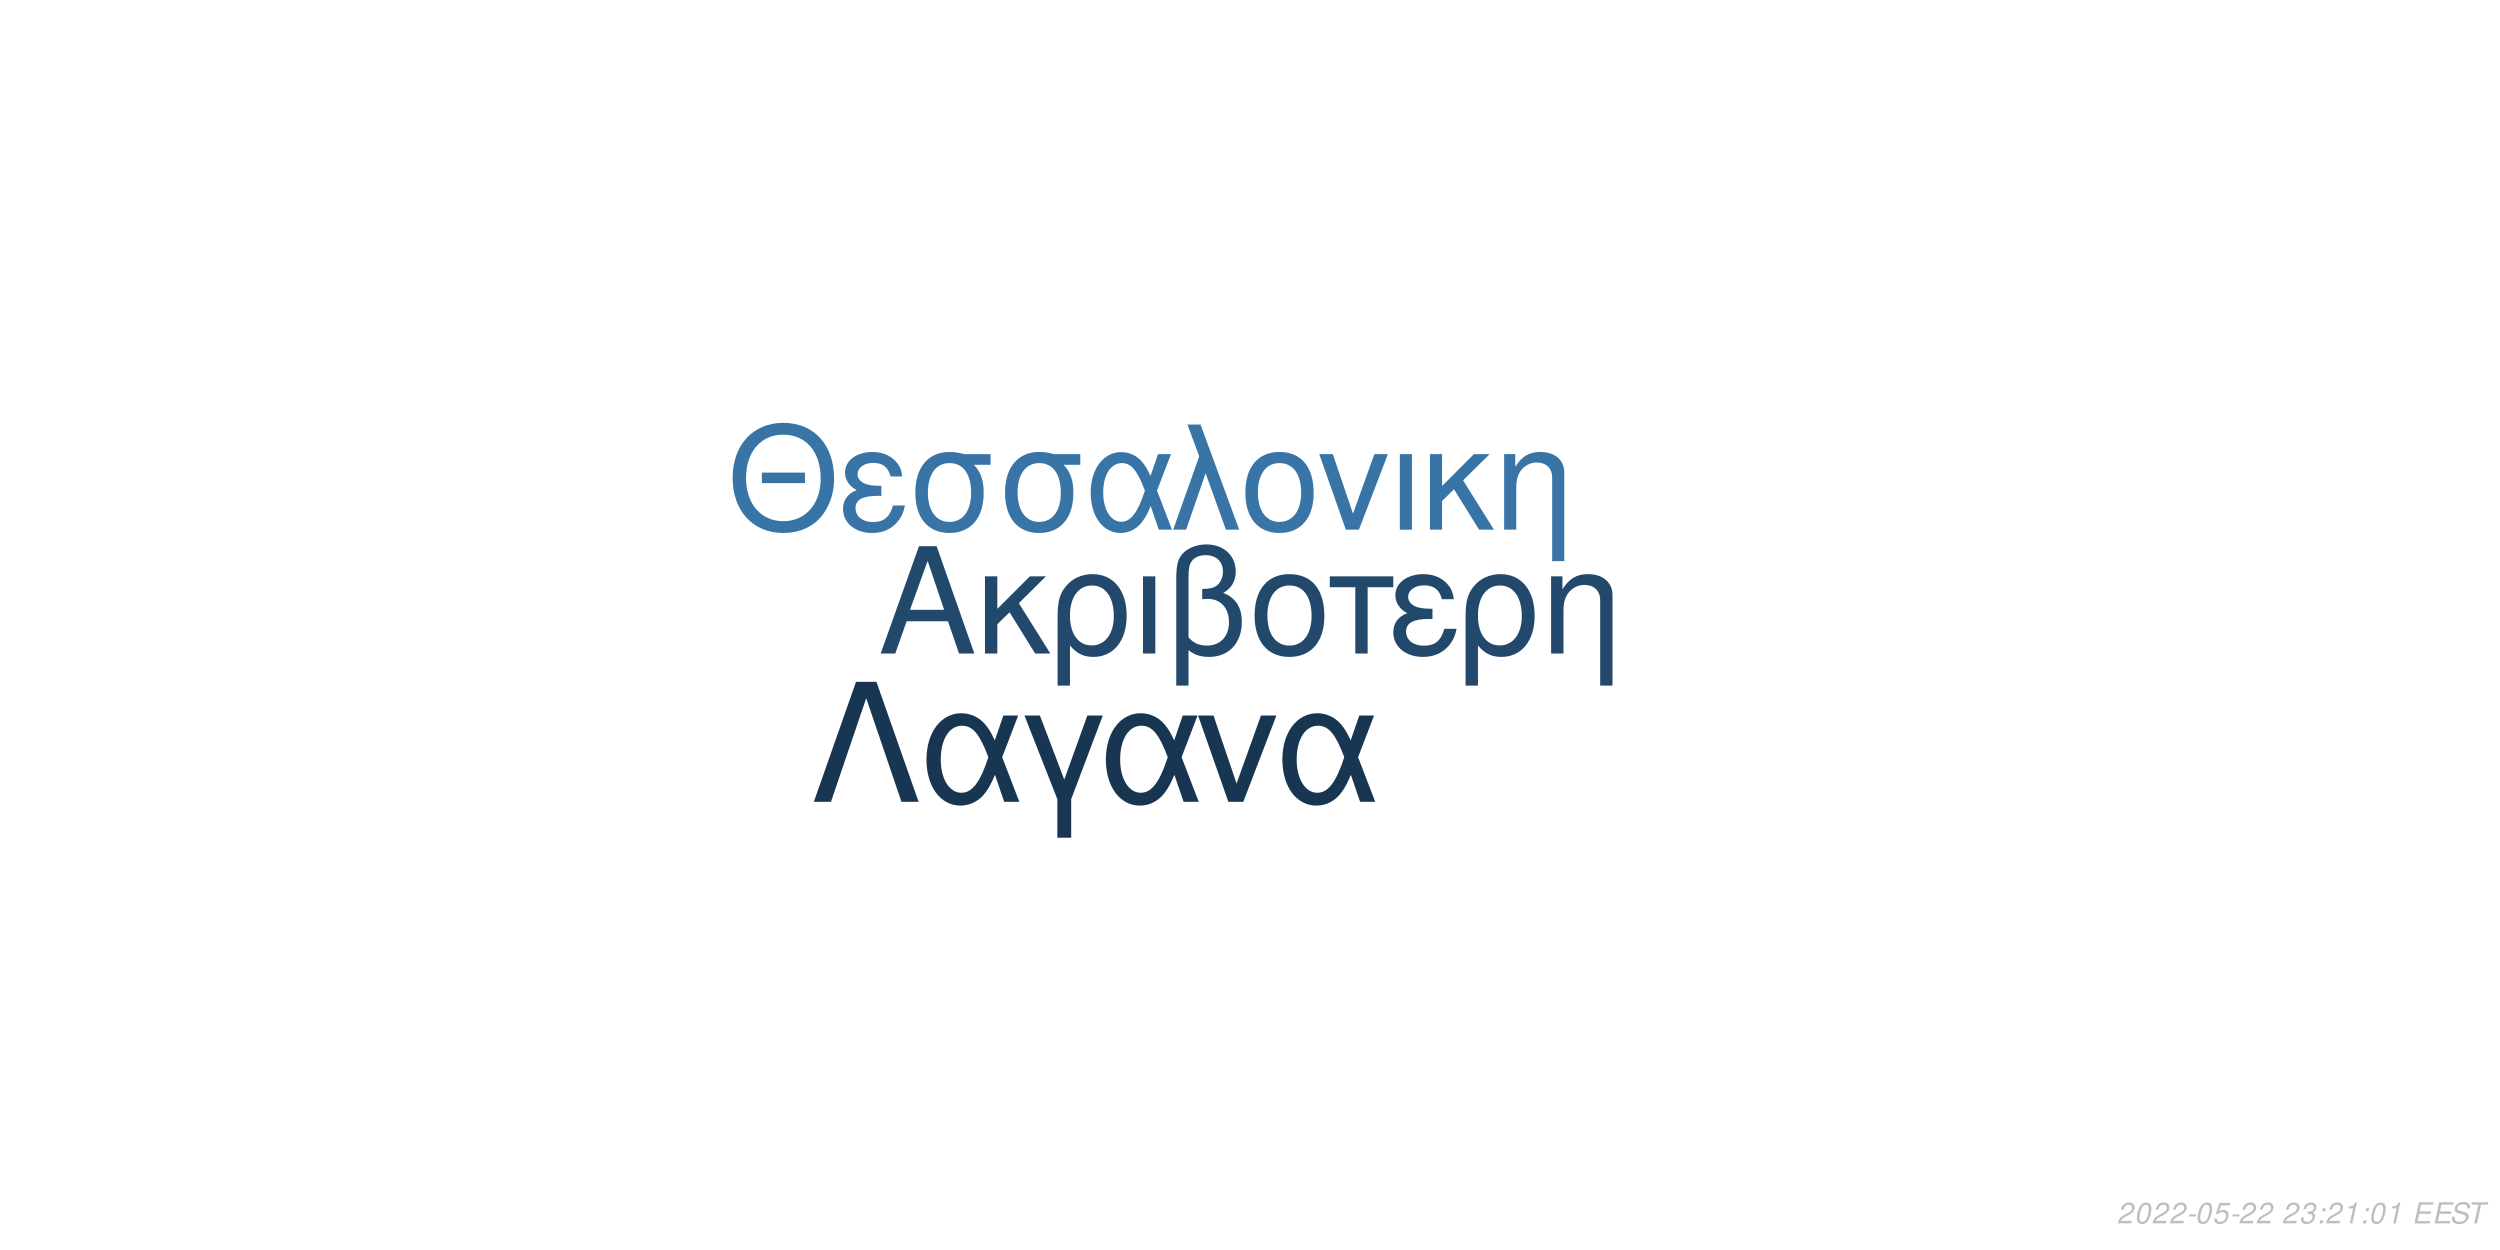
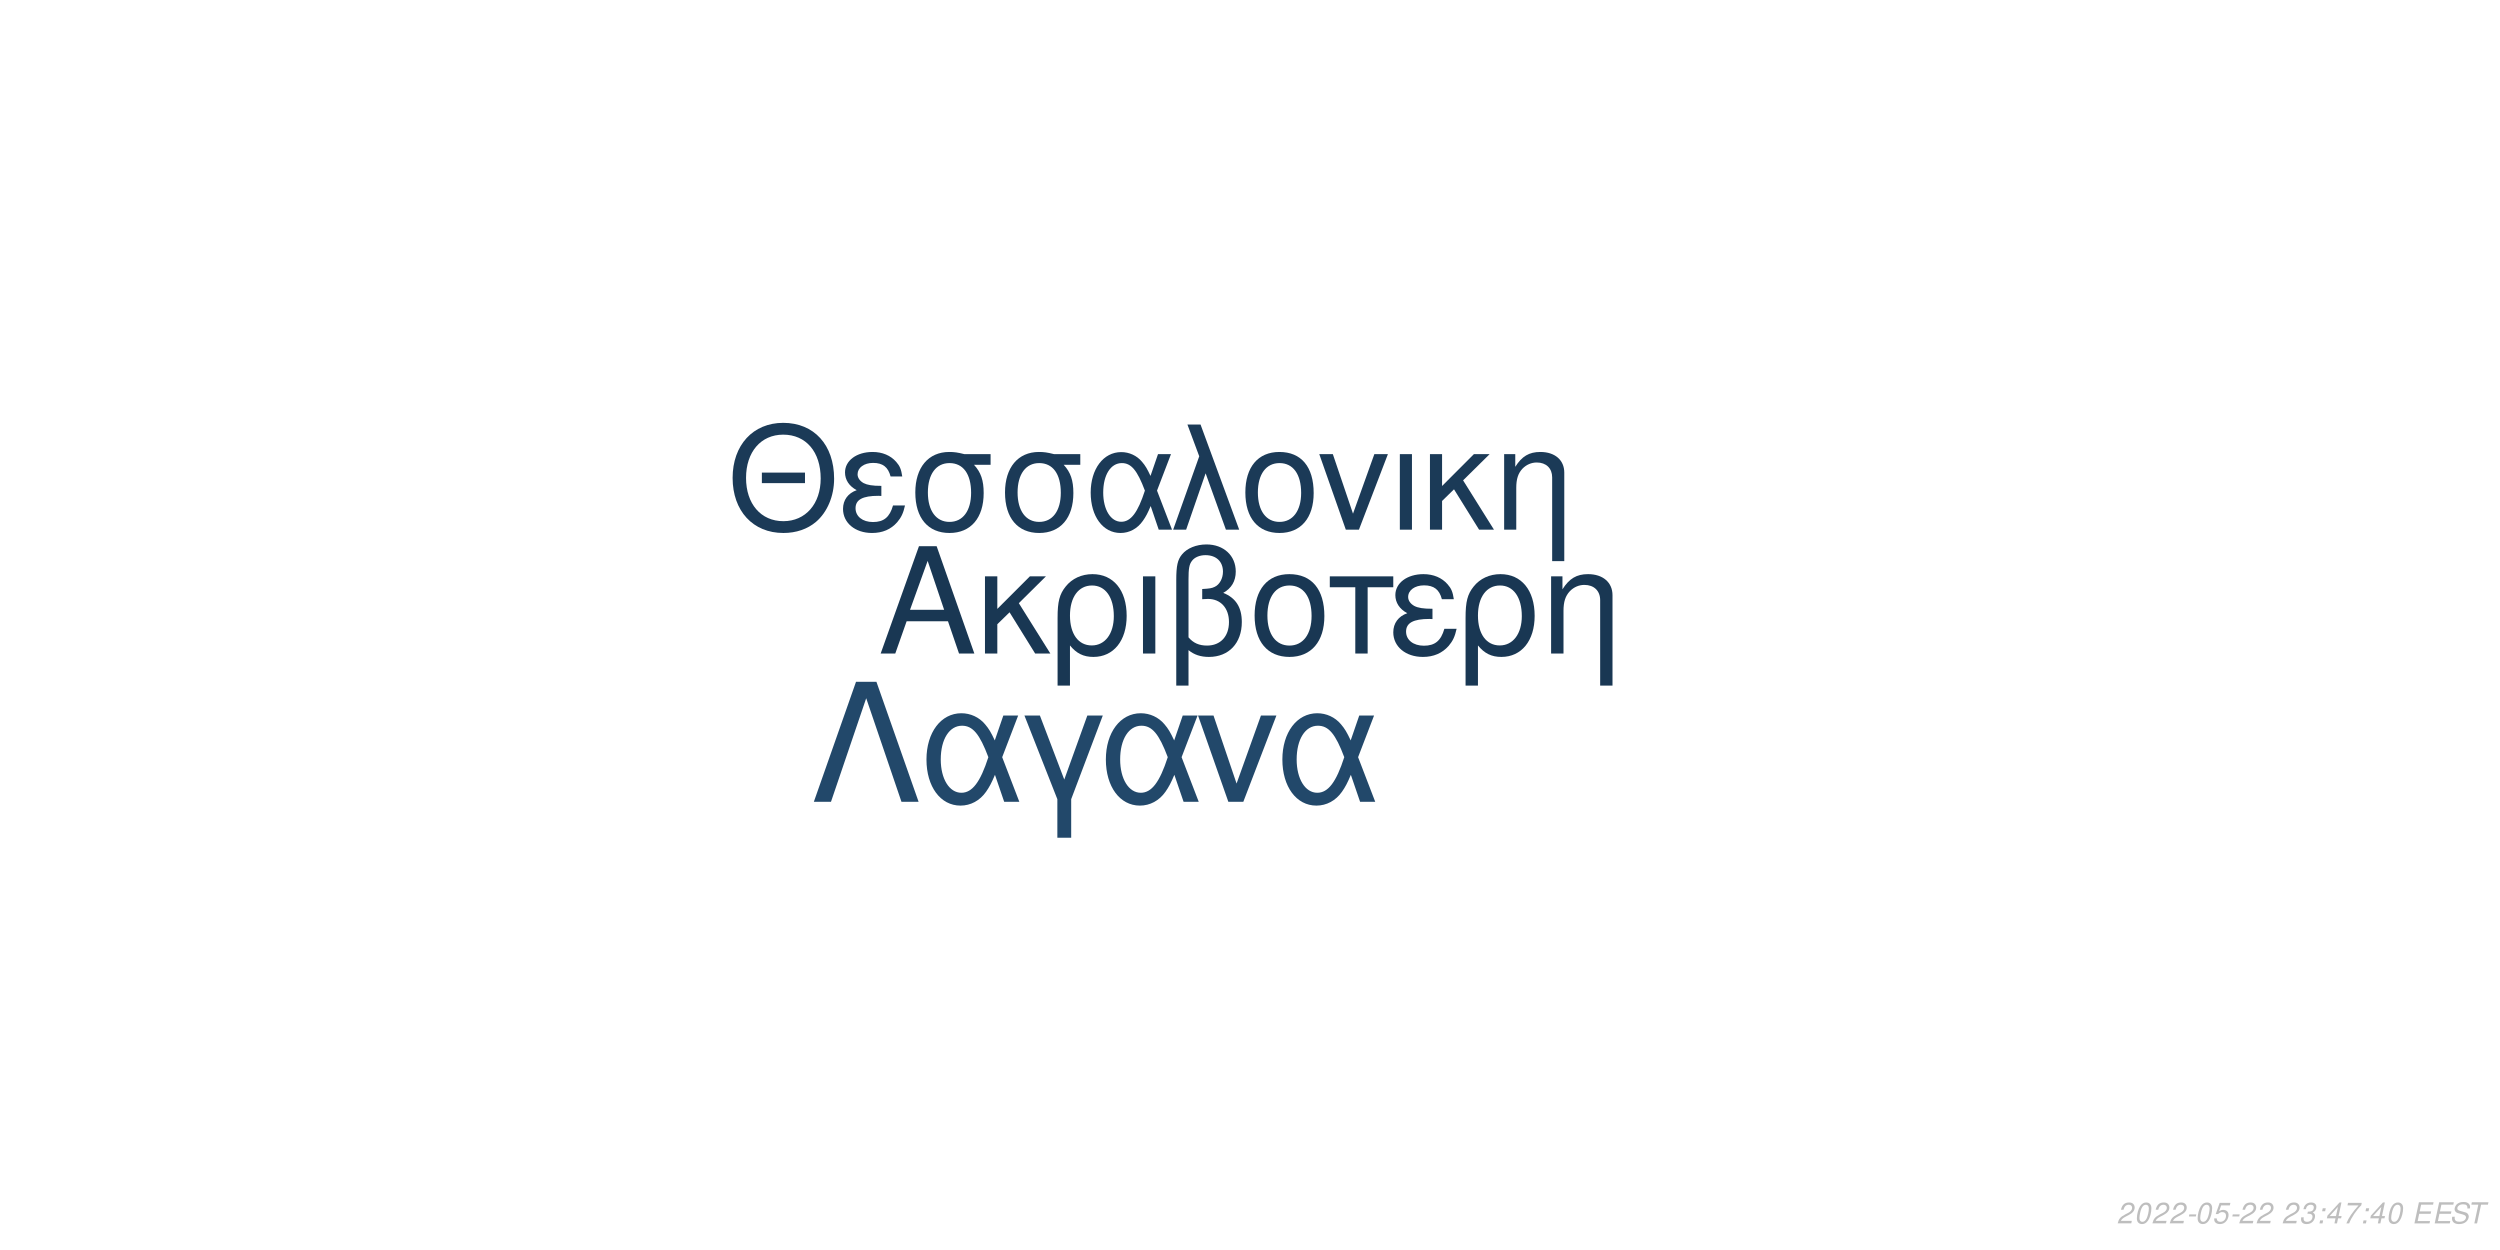
<svg xmlns="http://www.w3.org/2000/svg" xmlns:xlink="http://www.w3.org/1999/xlink" width="864pt" height="432pt" viewBox="0 0 864 432" version="1.1">
  <defs>
    <g>
      <symbol overflow="visible" id="glyph0-0">
        <path style="stroke:none;" d="" />
      </symbol>
      <symbol overflow="visible" id="glyph0-1">
        <path style="stroke:none;" d="M 24.125 -11.141 L 27.938 0 L 33.234 0 L 20.203 -37.094 L 14.094 -37.094 L 0.859 0 L 5.906 0 L 9.828 -11.141 Z M 22.797 -15.109 L 11 -15.109 L 17.094 -32.016 Z M 22.797 -15.109 " />
      </symbol>
      <symbol overflow="visible" id="glyph0-2">
        <path style="stroke:none;" d="M 7.172 -15.422 L 7.172 -26.672 L 2.906 -26.672 L 2.906 0 L 7.172 0 L 7.172 -10.125 L 11.406 -14.25 L 20.25 0 L 25.5 0 L 14.609 -17.406 L 23.969 -26.672 L 18.422 -26.672 Z M 7.172 -15.422 " />
      </symbol>
      <symbol overflow="visible" id="glyph0-3">
        <path style="stroke:none;" d="M 3 11.094 L 7.281 11.094 L 7.281 -2.797 C 9.516 -0.047 11.953 1.172 15.375 1.172 C 22.344 1.172 26.875 -4.422 26.875 -13.031 C 26.875 -21.891 22.297 -27.438 15.062 -27.438 C 11.297 -27.438 7.984 -25.906 5.797 -23.156 C 3.672 -20.516 3 -17.969 3 -12.359 Z M 14.906 -23.516 C 19.547 -23.516 22.438 -19.438 22.438 -12.922 C 22.438 -6.812 19.391 -2.797 14.812 -2.797 C 10.172 -2.797 7.281 -6.766 7.281 -13.125 C 7.281 -19.484 10.234 -23.516 14.906 -23.516 Z M 14.906 -23.516 " />
      </symbol>
      <symbol overflow="visible" id="glyph0-4">
        <path style="stroke:none;" d="M 3.516 0 L 7.781 0 L 7.781 -26.672 L 3.516 -26.672 Z M 3.516 0 " />
      </symbol>
      <symbol overflow="visible" id="glyph0-5">
        <path style="stroke:none;" d="M 4.016 11.094 L 8.25 11.094 L 8.25 -1.172 C 10.172 0.406 12.422 1.172 15.312 1.172 C 22.188 1.172 26.672 -3.609 26.672 -10.891 C 26.672 -15.984 24.578 -19.234 20.25 -20.969 C 23.109 -22.547 24.578 -25.031 24.578 -28.344 C 24.578 -33.844 20.406 -37.703 14.453 -37.703 C 10.938 -37.703 7.734 -36.391 6 -34.25 C 4.484 -32.422 4.016 -30.328 4.016 -25.391 Z M 8.25 -25.656 C 8.25 -29.359 8.5 -30.844 9.469 -32.062 C 10.375 -33.281 12.156 -34 14.094 -34 C 17.812 -34 20.156 -31.812 20.156 -28.297 C 20.156 -25.953 18.984 -23.812 17.297 -23.047 C 16.281 -22.547 15.469 -22.438 12.984 -22.297 L 12.984 -18.781 C 13.734 -18.828 14.344 -18.875 14.969 -18.875 C 19.344 -18.875 22.234 -15.719 22.234 -10.891 C 22.234 -5.906 19.281 -2.75 14.656 -2.75 C 11.953 -2.75 9.922 -3.609 8.25 -5.594 Z M 8.25 -25.656 " />
      </symbol>
      <symbol overflow="visible" id="glyph0-6">
        <path style="stroke:none;" d="M 14.094 -27.438 C 6.562 -27.438 2.094 -22.094 2.094 -13.125 C 2.094 -4.125 6.562 1.172 14.141 1.172 C 21.672 1.172 26.203 -4.172 26.203 -12.922 C 26.203 -22.188 21.828 -27.438 14.094 -27.438 Z M 14.141 -23.516 C 18.938 -23.516 21.781 -19.594 21.781 -12.984 C 21.781 -6.672 18.828 -2.75 14.141 -2.75 C 9.422 -2.75 6.516 -6.672 6.516 -13.125 C 6.516 -19.594 9.422 -23.516 14.141 -23.516 Z M 14.141 -23.516 " />
      </symbol>
      <symbol overflow="visible" id="glyph0-7">
        <path style="stroke:none;" d="M 7.891 0 L 12.156 0 L 12.156 -22.906 L 21.016 -22.906 L 21.016 -26.672 L -0.922 -26.672 L -0.922 -22.906 L 7.891 -22.906 Z M 7.891 0 " />
      </symbol>
      <symbol overflow="visible" id="glyph0-8">
        <path style="stroke:none;" d="M 14.562 -15.469 C 11.344 -15.469 9.562 -15.781 8.297 -16.438 C 6.922 -17.203 6.156 -18.328 6.156 -19.547 C 6.156 -21.891 8.453 -23.562 11.656 -23.562 C 15.062 -23.562 16.953 -22.094 17.812 -18.781 L 21.938 -18.781 C 21.578 -21.266 21.062 -22.5 19.797 -23.922 C 17.812 -26.203 14.906 -27.438 11.453 -27.438 C 5.797 -27.438 1.734 -24.375 1.734 -20.203 C 1.734 -17.609 3.156 -15.375 5.859 -13.938 C 2.797 -12.875 1.016 -10.484 1.016 -7.328 C 1.016 -2.391 5.297 1.172 11.25 1.172 C 14.969 1.172 17.906 -0.109 20.156 -2.641 C 21.578 -4.328 22.297 -5.797 22.906 -8.547 L 18.672 -8.547 C 17.5 -4.422 15.422 -2.703 11.609 -2.703 C 7.938 -2.703 5.438 -4.688 5.438 -7.578 C 5.438 -10.578 7.938 -11.953 13.484 -11.953 C 13.641 -11.953 14.094 -11.953 14.562 -11.906 Z M 14.562 -15.469 " />
      </symbol>
      <symbol overflow="visible" id="glyph0-9">
        <path style="stroke:none;" d="M 3.562 -26.672 L 3.562 0 L 7.844 0 L 7.844 -14.703 C 7.844 -17.906 8.5 -19.891 10.031 -21.531 C 11.406 -22.953 13.188 -23.719 15.062 -23.719 C 18.375 -23.719 20.516 -21.672 20.516 -18.469 L 20.516 11.094 L 24.781 11.094 L 24.781 -20.156 C 24.781 -24.578 21.469 -27.438 16.328 -27.438 C 12.359 -27.438 9.828 -25.906 7.484 -22.188 L 7.484 -26.672 Z M 3.562 -26.672 " />
      </symbol>
      <symbol overflow="visible" id="glyph1-0">
        <path style="stroke:none;" d="" />
      </symbol>
      <symbol overflow="visible" id="glyph1-1">
        <path style="stroke:none;" d="M 26.859 -19.734 L 11.953 -19.734 L 11.953 -16.094 L 26.859 -16.094 Z M 19.328 -36.922 C 8.922 -36.922 1.844 -29.25 1.844 -17.891 C 1.844 -6.484 8.875 1.141 19.391 1.141 C 23.812 1.141 27.703 -0.203 30.641 -2.688 C 34.578 -6.031 36.922 -11.656 36.922 -17.594 C 36.922 -29.297 30 -36.922 19.328 -36.922 Z M 19.328 -32.844 C 27.203 -32.844 32.281 -26.906 32.281 -17.688 C 32.281 -8.922 27.062 -2.938 19.391 -2.938 C 11.609 -2.938 6.484 -8.922 6.484 -17.891 C 6.484 -26.859 11.609 -32.844 19.328 -32.844 Z M 19.328 -32.844 " />
      </symbol>
      <symbol overflow="visible" id="glyph1-2">
        <path style="stroke:none;" d="M 14.25 -15.141 C 11.109 -15.141 9.375 -15.453 8.125 -16.094 C 6.781 -16.844 6.031 -17.938 6.031 -19.141 C 6.031 -21.422 8.266 -23.078 11.406 -23.078 C 14.75 -23.078 16.594 -21.625 17.438 -18.391 L 21.469 -18.391 C 21.125 -20.828 20.625 -22.031 19.391 -23.422 C 17.438 -25.656 14.594 -26.859 11.219 -26.859 C 5.688 -26.859 1.688 -23.875 1.688 -19.781 C 1.688 -17.234 3.094 -15.047 5.734 -13.656 C 2.734 -12.609 1 -10.266 1 -7.172 C 1 -2.344 5.188 1.141 11.016 1.141 C 14.656 1.141 17.547 -0.094 19.734 -2.594 C 21.125 -4.234 21.828 -5.688 22.422 -8.375 L 18.281 -8.375 C 17.141 -4.328 15.094 -2.641 11.359 -2.641 C 7.766 -2.641 5.328 -4.578 5.328 -7.422 C 5.328 -10.359 7.766 -11.703 13.203 -11.703 C 13.359 -11.703 13.797 -11.703 14.25 -11.656 Z M 14.25 -15.141 " />
      </symbol>
      <symbol overflow="visible" id="glyph1-3">
        <path style="stroke:none;" d="M 29 -26.109 L 19.938 -26.109 C 17.594 -26.703 16.438 -26.859 14.703 -26.859 C 7.469 -26.859 2.984 -21.469 2.984 -12.859 C 2.984 -4.031 7.375 1.141 14.797 1.141 C 22.172 1.141 26.609 -4.078 26.609 -12.656 C 26.609 -17.047 25.656 -19.828 23.266 -22.422 L 29 -22.422 Z M 14.797 -23.016 C 19.531 -23.016 22.266 -19.234 22.266 -12.75 C 22.266 -6.531 19.438 -2.688 14.797 -2.688 C 10.172 -2.688 7.328 -6.531 7.328 -12.859 C 7.328 -19.188 10.172 -23.016 14.797 -23.016 Z M 14.797 -23.016 " />
      </symbol>
      <symbol overflow="visible" id="glyph1-4">
        <path style="stroke:none;" d="M 29.344 -26.109 L 24.859 -26.109 L 22.266 -18.578 C 21.125 -21.031 20.484 -22.125 19.328 -23.469 C 17.547 -25.609 14.906 -26.812 12.156 -26.812 C 5.984 -26.812 1.594 -20.984 1.594 -12.812 C 1.594 -4.578 5.828 1.141 11.906 1.141 C 14.953 1.141 17.734 -0.344 19.625 -3.047 C 20.672 -4.531 21.281 -5.688 22.328 -8.172 L 25.109 0 L 29.703 0 L 24.516 -13.5 Z M 20.328 -13.5 C 17.891 -5.922 15.453 -2.734 12.156 -2.734 C 8.516 -2.734 5.922 -6.922 5.922 -12.812 C 5.922 -18.938 8.516 -23.016 12.359 -23.016 C 15.594 -23.016 17.688 -20.531 20.328 -13.5 Z M 20.328 -13.5 " />
      </symbol>
      <symbol overflow="visible" id="glyph1-5">
        <path style="stroke:none;" d="M 1.094 0 L 5.578 0 L 12.312 -19.484 L 19.328 0 L 23.922 0 L 10.562 -36.328 L 6.031 -36.328 L 10.109 -25.359 Z M 1.094 0 " />
      </symbol>
      <symbol overflow="visible" id="glyph1-6">
        <path style="stroke:none;" d="M 13.797 -26.859 C 6.422 -26.859 2.047 -21.625 2.047 -12.859 C 2.047 -4.031 6.422 1.141 13.859 1.141 C 21.234 1.141 25.656 -4.078 25.656 -12.656 C 25.656 -21.719 21.375 -26.859 13.797 -26.859 Z M 13.859 -23.016 C 18.531 -23.016 21.328 -19.188 21.328 -12.703 C 21.328 -6.531 18.438 -2.688 13.859 -2.688 C 9.219 -2.688 6.375 -6.531 6.375 -12.859 C 6.375 -19.188 9.219 -23.016 13.859 -23.016 Z M 13.859 -23.016 " />
      </symbol>
      <symbol overflow="visible" id="glyph1-7">
        <path style="stroke:none;" d="M 14.297 0 L 24.312 -26.109 L 19.625 -26.109 L 12.25 -5.531 L 5.281 -26.109 L 0.594 -26.109 L 9.766 0 Z M 14.297 0 " />
      </symbol>
      <symbol overflow="visible" id="glyph1-8">
        <path style="stroke:none;" d="M 3.438 0 L 7.625 0 L 7.625 -26.109 L 3.438 -26.109 Z M 3.438 0 " />
      </symbol>
      <symbol overflow="visible" id="glyph1-9">
        <path style="stroke:none;" d="M 7.031 -15.094 L 7.031 -26.109 L 2.844 -26.109 L 2.844 0 L 7.031 0 L 7.031 -9.922 L 11.156 -13.953 L 19.828 0 L 24.969 0 L 14.297 -17.047 L 23.469 -26.109 L 18.031 -26.109 Z M 7.031 -15.094 " />
      </symbol>
      <symbol overflow="visible" id="glyph1-10">
        <path style="stroke:none;" d="M 3.484 -26.109 L 3.484 0 L 7.672 0 L 7.672 -14.406 C 7.672 -17.547 8.328 -19.484 9.812 -21.078 C 11.156 -22.469 12.906 -23.219 14.75 -23.219 C 17.984 -23.219 20.078 -21.234 20.078 -18.094 L 20.078 10.859 L 24.266 10.859 L 24.266 -19.734 C 24.266 -24.062 21.031 -26.859 16 -26.859 C 12.109 -26.859 9.609 -25.359 7.328 -21.719 L 7.328 -26.109 Z M 3.484 -26.109 " />
      </symbol>
      <symbol overflow="visible" id="glyph2-0">
        <path style="stroke:none;" d="" />
      </symbol>
      <symbol overflow="visible" id="glyph2-1">
        <path style="stroke:none;" d="M 22.531 -41.484 L 15.484 -41.484 L 0.906 0 L 6.828 0 L 19 -35.797 L 31.188 0 L 37.109 0 Z M 22.531 -41.484 " />
      </symbol>
      <symbol overflow="visible" id="glyph2-2">
        <path style="stroke:none;" d="M 33.516 -29.812 L 28.391 -29.812 L 25.438 -21.219 C 24.125 -24.016 23.391 -25.266 22.078 -26.797 C 20.031 -29.25 17.016 -30.609 13.891 -30.609 C 6.828 -30.609 1.828 -23.953 1.828 -14.625 C 1.828 -5.234 6.656 1.312 13.594 1.312 C 17.078 1.312 20.266 -0.391 22.422 -3.469 C 23.609 -5.172 24.297 -6.484 25.5 -9.328 L 28.688 0 L 33.922 0 L 28 -15.422 Z M 23.219 -15.422 C 20.422 -6.766 17.641 -3.125 13.891 -3.125 C 9.734 -3.125 6.766 -7.906 6.766 -14.625 C 6.766 -21.625 9.734 -26.297 14.109 -26.297 C 17.812 -26.297 20.203 -23.453 23.219 -15.422 Z M 23.219 -15.422 " />
      </symbol>
      <symbol overflow="visible" id="glyph2-3">
        <path style="stroke:none;" d="M 12.062 12.406 L 16.844 12.406 L 16.844 -0.906 L 27.766 -29.812 L 22.422 -29.812 L 14.453 -7.688 L 6.031 -29.812 L 0.688 -29.812 L 12.062 -0.906 Z M 12.062 12.406 " />
      </symbol>
      <symbol overflow="visible" id="glyph2-4">
        <path style="stroke:none;" d="M 16.328 0 L 27.766 -29.812 L 22.422 -29.812 L 14 -6.312 L 6.031 -29.812 L 0.688 -29.812 L 11.156 0 Z M 16.328 0 " />
      </symbol>
      <symbol overflow="visible" id="glyph3-0">
        <path style="stroke:none;" d="" />
      </symbol>
      <symbol overflow="visible" id="glyph3-1">
        <path style="stroke:none;" d="M 5.234 -0.875 L 1.469 -0.875 C 1.641 -1.375 2.203 -1.891 3.109 -2.344 L 4.234 -2.938 C 5.562 -3.625 6.219 -4.469 6.219 -5.484 C 6.219 -5.938 6.062 -6.359 5.797 -6.656 C 5.469 -7.047 4.984 -7.234 4.312 -7.234 C 2.766 -7.234 1.891 -6.453 1.484 -4.734 L 2.375 -4.734 C 2.484 -5.188 2.609 -5.484 2.797 -5.75 C 3.094 -6.203 3.609 -6.453 4.188 -6.453 C 4.891 -6.453 5.344 -6.031 5.344 -5.375 C 5.344 -4.703 4.859 -4.094 4.016 -3.656 L 2.984 -3.125 C 1.234 -2.188 0.797 -1.656 0.344 -0.016 L 5.047 -0.016 Z M 5.234 -0.875 " />
      </symbol>
      <symbol overflow="visible" id="glyph3-2">
        <path style="stroke:none;" d="M 4.203 -7.234 C 3.375 -7.234 2.688 -6.812 2.125 -5.984 C 1.484 -5.047 0.984 -3.188 0.984 -1.734 C 0.984 -1.109 1.172 -0.562 1.484 -0.266 C 1.797 0.047 2.281 0.234 2.766 0.234 C 3.625 0.234 4.281 -0.156 4.859 -1.016 C 5.516 -1.953 6 -3.797 6 -5.266 C 6 -6.5 5.328 -7.234 4.203 -7.234 Z M 4.094 -6.453 C 4.734 -6.453 5.125 -5.984 5.125 -5.156 C 5.125 -4.203 4.781 -2.625 4.406 -1.812 C 3.984 -0.938 3.516 -0.547 2.875 -0.547 C 2.25 -0.547 1.875 -1.031 1.875 -1.828 C 1.875 -2.797 2.203 -4.344 2.594 -5.203 C 2.984 -6.047 3.453 -6.453 4.094 -6.453 Z M 4.094 -6.453 " />
      </symbol>
      <symbol overflow="visible" id="glyph3-3">
        <path style="stroke:none;" d="M 3.516 -3.125 L 1.125 -3.125 L 0.969 -2.406 L 3.359 -2.406 Z M 3.516 -3.125 " />
      </symbol>
      <symbol overflow="visible" id="glyph3-4">
        <path style="stroke:none;" d="M 6.297 -7.094 L 2.594 -7.094 L 1.234 -3.234 L 2.047 -3.234 C 2.656 -3.766 2.938 -3.906 3.531 -3.906 C 4.328 -3.906 4.797 -3.453 4.797 -2.688 C 4.797 -1.438 3.969 -0.547 2.828 -0.547 C 2.031 -0.547 1.609 -0.938 1.578 -1.734 L 0.703 -1.734 L 0.703 -1.516 C 0.703 -0.938 0.844 -0.547 1.188 -0.266 C 1.562 0.062 2.078 0.234 2.703 0.234 C 3.656 0.234 4.391 -0.156 4.984 -0.922 C 5.422 -1.5 5.672 -2.234 5.672 -2.953 C 5.672 -4 4.938 -4.672 3.812 -4.672 C 3.328 -4.672 2.906 -4.547 2.406 -4.234 L 3.109 -6.219 L 6.109 -6.219 Z M 6.297 -7.094 " />
      </symbol>
      <symbol overflow="visible" id="glyph3-5">
        <path style="stroke:none;" d="" />
      </symbol>
      <symbol overflow="visible" id="glyph3-6">
        <path style="stroke:none;" d="M 2.922 -3.312 C 3.125 -3.344 3.234 -3.344 3.375 -3.344 C 4.203 -3.344 4.688 -3 4.688 -2.406 C 4.688 -1.312 3.906 -0.547 2.781 -0.547 C 2.047 -0.547 1.594 -0.938 1.594 -1.562 C 1.594 -1.719 1.609 -1.844 1.656 -2.094 L 0.766 -2.094 C 0.734 -1.797 0.719 -1.641 0.719 -1.469 C 0.719 -0.375 1.406 0.234 2.641 0.234 C 3.547 0.234 4.297 -0.078 4.812 -0.656 C 5.266 -1.156 5.562 -1.875 5.562 -2.547 C 5.562 -3.125 5.344 -3.453 4.797 -3.734 C 5.641 -4.234 6.016 -4.844 6.016 -5.734 C 6.016 -6.656 5.312 -7.234 4.203 -7.234 C 3.375 -7.234 2.672 -6.938 2.188 -6.375 C 1.891 -6.031 1.703 -5.641 1.516 -4.906 L 2.391 -4.906 C 2.5 -5.359 2.594 -5.594 2.734 -5.812 C 3.047 -6.234 3.516 -6.453 4.078 -6.453 C 4.734 -6.453 5.141 -6.125 5.141 -5.578 C 5.141 -5.188 5.016 -4.797 4.797 -4.547 C 4.516 -4.234 4 -4.062 3.266 -4.062 L 3.078 -4.062 Z M 2.922 -3.312 " />
      </symbol>
      <symbol overflow="visible" id="glyph3-7">
        <path style="stroke:none;" d="M 2.359 -1.031 L 1.312 -1.031 L 1.094 0 L 2.141 0 Z M 3.266 -5.234 L 2.219 -5.234 L 2 -4.203 L 3.047 -4.203 Z M 3.266 -5.234 " />
      </symbol>
      <symbol overflow="visible" id="glyph3-8">
-         <path style="stroke:none;" d="M 3.703 -5.188 L 2.594 0 L 3.469 0 L 5.016 -7.234 L 4.438 -7.234 C 3.906 -6.156 3.688 -6.016 2.234 -5.812 L 2.109 -5.188 Z M 3.703 -5.188 " />
+         <path style="stroke:none;" d="M 3.625 -1.75 L 3.266 0 L 4.141 0 L 4.516 -1.75 L 5.562 -1.75 L 5.734 -2.531 L 4.688 -2.531 L 5.688 -7.234 L 5.016 -7.234 L 0.844 -2.672 L 0.641 -1.75 Z M 3.797 -2.531 L 1.594 -2.531 L 4.469 -5.703 Z M 3.797 -2.531 " />
      </symbol>
      <symbol overflow="visible" id="glyph3-9">
+         <path style="stroke:none;" d="M 6.703 -7.094 L 1.953 -7.094 L 1.766 -6.219 L 5.594 -6.219 C 3.344 -3.688 2.266 -2.109 1.375 0 L 2.344 0 C 3.031 -1.906 4.828 -4.594 6.547 -6.281 Z M 6.703 -7.094 " />
+       </symbol>
+       <symbol overflow="visible" id="glyph3-10">
        <path style="stroke:none;" d="M 2.547 -3.312 L 6.5 -3.312 L 6.688 -4.141 L 2.719 -4.141 L 3.219 -6.469 L 7.344 -6.469 L 7.516 -7.297 L 2.453 -7.297 L 0.906 0 L 6.125 0 L 6.297 -0.812 L 2.016 -0.812 Z M 2.547 -3.312 " />
      </symbol>
-       <symbol overflow="visible" id="glyph3-10">
+       <symbol overflow="visible" id="glyph3-11">
        <path style="stroke:none;" d="M 7.062 -5.156 C 7.125 -5.438 7.141 -5.562 7.141 -5.703 C 7.141 -6.156 6.938 -6.594 6.594 -6.891 C 6.188 -7.25 5.656 -7.406 4.875 -7.406 C 3.844 -7.406 3.047 -7.125 2.5 -6.562 C 2.094 -6.141 1.781 -5.438 1.781 -4.922 C 1.781 -4.297 2.219 -3.766 2.891 -3.562 L 4.594 -3.094 C 5.406 -2.859 5.734 -2.578 5.734 -2.094 C 5.734 -1.781 5.547 -1.406 5.266 -1.141 C 4.844 -0.766 4.266 -0.578 3.453 -0.578 C 2.328 -0.578 1.812 -0.984 1.812 -1.906 C 1.812 -2.047 1.812 -2.125 1.844 -2.312 L 0.984 -2.312 C 0.906 -2.062 0.891 -1.906 0.891 -1.688 C 0.891 -0.484 1.797 0.234 3.297 0.234 C 4.359 0.234 5.234 -0.062 5.812 -0.609 C 6.344 -1.078 6.688 -1.797 6.688 -2.375 C 6.688 -2.641 6.609 -2.906 6.453 -3.156 C 6.234 -3.5 5.938 -3.703 5.469 -3.828 L 3.75 -4.312 C 2.984 -4.547 2.734 -4.734 2.734 -5.188 C 2.734 -5.547 2.875 -5.844 3.188 -6.109 C 3.547 -6.438 4.031 -6.594 4.703 -6.594 C 5.266 -6.594 5.688 -6.484 5.906 -6.297 C 6.094 -6.125 6.219 -5.797 6.219 -5.516 C 6.219 -5.422 6.203 -5.344 6.188 -5.156 Z M 7.062 -5.156 " />
      </symbol>
-       <symbol overflow="visible" id="glyph3-11">
+       <symbol overflow="visible" id="glyph3-12">
        <path style="stroke:none;" d="M 4.938 -6.469 L 7.312 -6.469 L 7.484 -7.297 L 1.75 -7.297 L 1.578 -6.469 L 3.984 -6.469 L 2.609 0 L 3.547 0 Z M 4.938 -6.469 " />
      </symbol>
    </g>
  </defs>
  <g id="surface1">
    <rect x="0" y="0" width="864" height="432" style="fill:rgb(100%,100%,100%);fill-opacity:1;stroke:none;" />
-     <g style="fill:rgb(13.333%,28.627%,41.961%);fill-opacity:1;">
+     <g style="fill:rgb(9.804%,21.569%,32.549%);fill-opacity:1;">
      <use xlink:href="#glyph0-1" x="303.5" y="225.861" />
      <use xlink:href="#glyph0-2" x="337.5" y="225.861" />
      <use xlink:href="#glyph0-3" x="362.5" y="225.861" />
      <use xlink:href="#glyph0-4" x="391.5" y="225.861" />
      <use xlink:href="#glyph0-5" x="402.5" y="225.861" />
      <use xlink:href="#glyph0-6" x="431.5" y="225.861" />
      <use xlink:href="#glyph0-7" x="460.5" y="225.861" />
      <use xlink:href="#glyph0-8" x="480.5" y="225.861" />
      <use xlink:href="#glyph0-3" x="503.5" y="225.861" />
      <use xlink:href="#glyph0-9" x="532.5" y="225.861" />
    </g>
-     <g style="fill:rgb(21.961%,45.882%,65.098%);fill-opacity:1;">
+     <g style="fill:rgb(10.588%,22.745%,34.118%);fill-opacity:1;">
      <use xlink:href="#glyph1-1" x="251.348" y="183.058" />
      <use xlink:href="#glyph1-2" x="290.348" y="183.058" />
      <use xlink:href="#glyph1-3" x="313.348" y="183.058" />
      <use xlink:href="#glyph1-3" x="344.348" y="183.058" />
      <use xlink:href="#glyph1-4" x="375.348" y="183.058" />
      <use xlink:href="#glyph1-5" x="404.348" y="183.058" />
      <use xlink:href="#glyph1-6" x="428.348" y="183.058" />
      <use xlink:href="#glyph1-7" x="455.348" y="183.058" />
      <use xlink:href="#glyph1-8" x="480.348" y="183.058" />
      <use xlink:href="#glyph1-9" x="491.348" y="183.058" />
      <use xlink:href="#glyph1-10" x="516.348" y="183.058" />
    </g>
-     <g style="fill:rgb(9.412%,21.176%,31.765%);fill-opacity:1;">
+     <g style="fill:rgb(13.333%,28.235%,41.569%);fill-opacity:1;">
      <use xlink:href="#glyph2-1" x="280.359" y="277.105" />
      <use xlink:href="#glyph2-2" x="318.359" y="277.105" />
      <use xlink:href="#glyph2-3" x="353.359" y="277.105" />
      <use xlink:href="#glyph2-2" x="380.359" y="277.105" />
      <use xlink:href="#glyph2-4" x="413.359" y="277.105" />
      <use xlink:href="#glyph2-2" x="441.359" y="277.105" />
    </g>
    <g style="fill:rgb(74.51%,74.51%,74.51%);fill-opacity:1;">
      <use xlink:href="#glyph3-1" x="731.52" y="422.81" />
      <use xlink:href="#glyph3-2" x="737.52" y="422.81" />
      <use xlink:href="#glyph3-1" x="743.52" y="422.81" />
      <use xlink:href="#glyph3-1" x="749.52" y="422.81" />
      <use xlink:href="#glyph3-3" x="755.52" y="422.81" />
      <use xlink:href="#glyph3-2" x="758.52" y="422.81" />
      <use xlink:href="#glyph3-4" x="764.52" y="422.81" />
      <use xlink:href="#glyph3-3" x="770.52" y="422.81" />
      <use xlink:href="#glyph3-1" x="773.52" y="422.81" />
      <use xlink:href="#glyph3-1" x="779.52" y="422.81" />
      <use xlink:href="#glyph3-5" x="785.52" y="422.81" />
      <use xlink:href="#glyph3-1" x="788.52" y="422.81" />
      <use xlink:href="#glyph3-6" x="794.52" y="422.81" />
      <use xlink:href="#glyph3-7" x="800.52" y="422.81" />
-       <use xlink:href="#glyph3-1" x="803.52" y="422.81" />
-       <use xlink:href="#glyph3-8" x="809.52" y="422.81" />
+       <use xlink:href="#glyph3-8" x="803.52" y="422.81" />
+       <use xlink:href="#glyph3-9" x="809.52" y="422.81" />
      <use xlink:href="#glyph3-7" x="815.52" y="422.81" />
-       <use xlink:href="#glyph3-2" x="818.52" y="422.81" />
-       <use xlink:href="#glyph3-8" x="824.52" y="422.81" />
+       <use xlink:href="#glyph3-8" x="818.52" y="422.81" />
+       <use xlink:href="#glyph3-2" x="824.52" y="422.81" />
      <use xlink:href="#glyph3-5" x="830.52" y="422.81" />
-       <use xlink:href="#glyph3-9" x="833.52" y="422.81" />
-       <use xlink:href="#glyph3-9" x="840.52" y="422.81" />
-       <use xlink:href="#glyph3-10" x="846.52" y="422.81" />
-       <use xlink:href="#glyph3-11" x="852.52" y="422.81" />
+       <use xlink:href="#glyph3-10" x="833.52" y="422.81" />
+       <use xlink:href="#glyph3-10" x="840.52" y="422.81" />
+       <use xlink:href="#glyph3-11" x="846.52" y="422.81" />
+       <use xlink:href="#glyph3-12" x="852.52" y="422.81" />
    </g>
  </g>
</svg>
